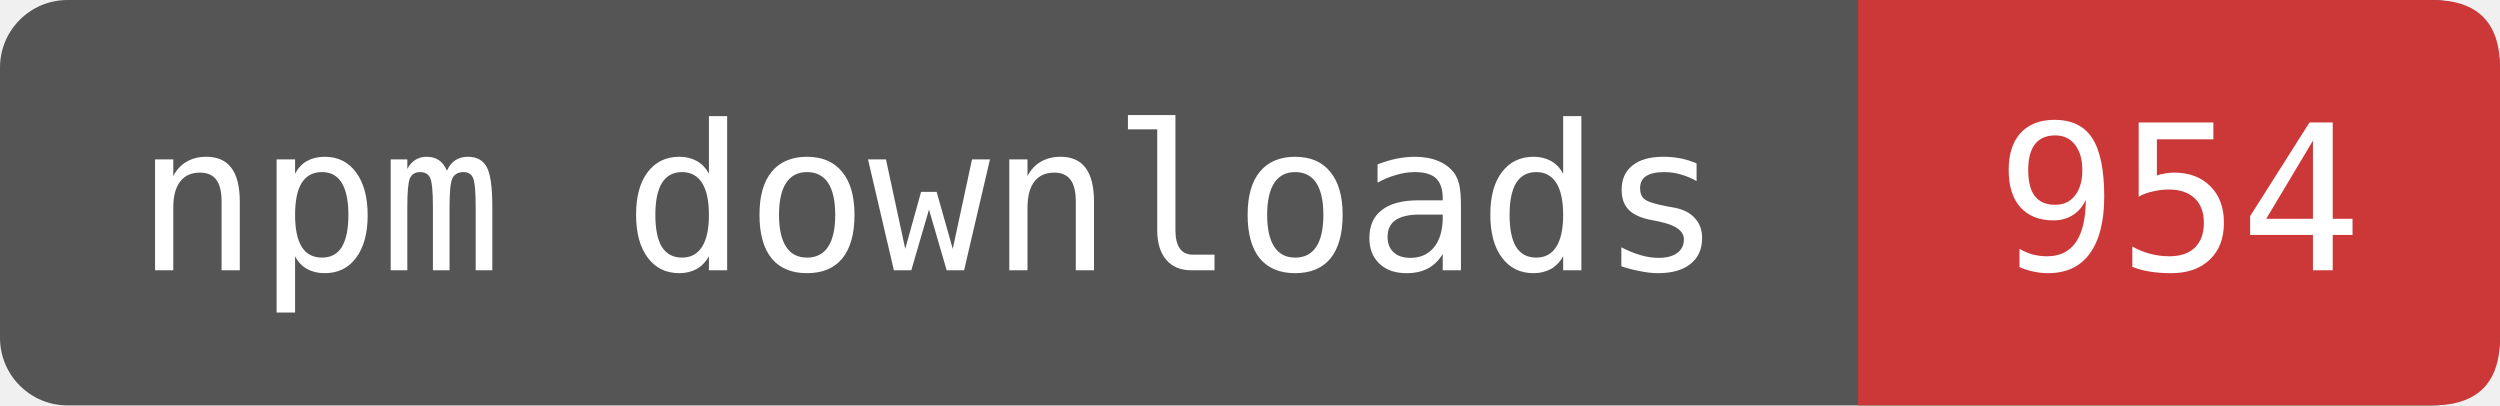
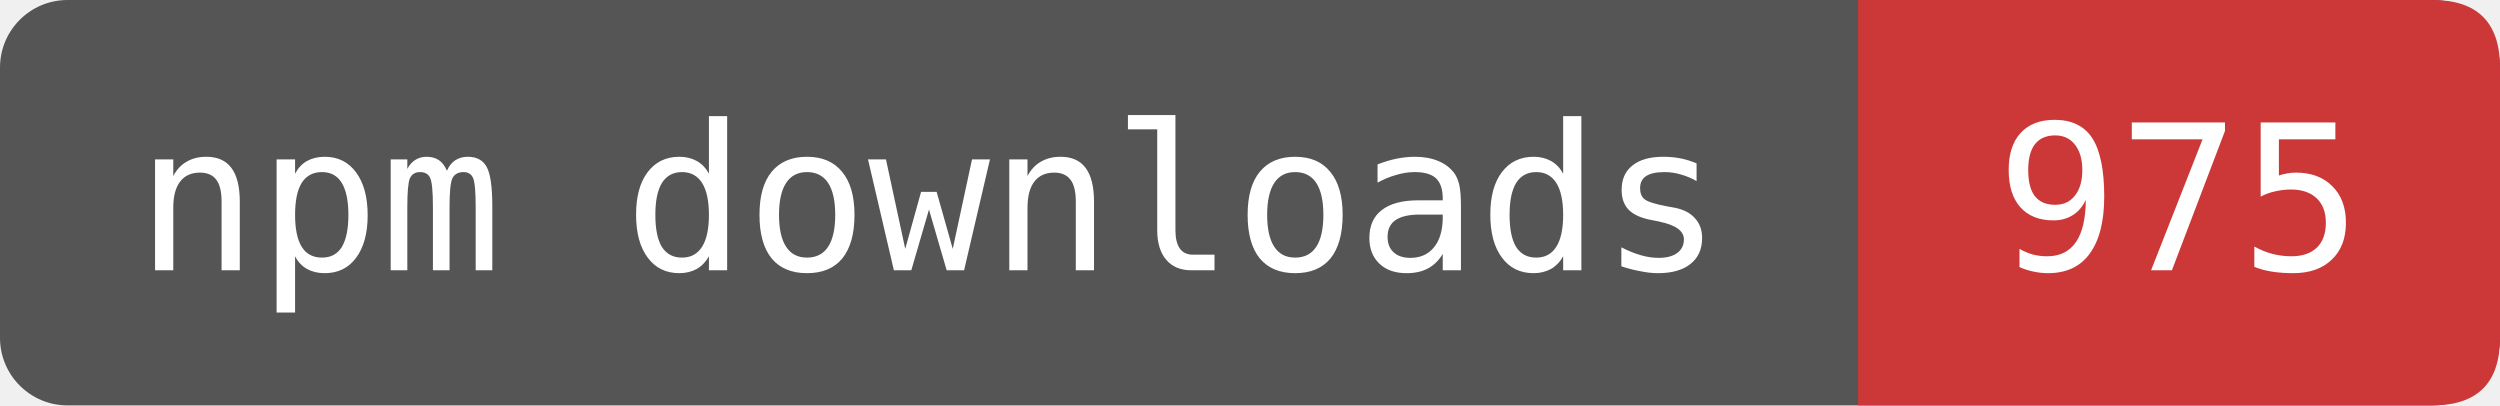
- <svg xmlns="http://www.w3.org/2000/svg" width="148" height="24" viewBox="0 0 148 24" role="img" aria-label="npm downloads: 954">
+ <svg xmlns="http://www.w3.org/2000/svg" width="148" height="24" viewBox="0 0 148 24" role="img" aria-label="npm downloads: 975">
  <rect width="148" height="24" rx="4" fill="#555" />
  <path d="M110 0H144Q148 0 148 4V20Q148 24 144 24H110Z" fill="#CB3837" />
  <g fill="#fff" font-family="DejaVu Sans Mono,monospace" font-size="12" text-anchor="middle">
    <text x="55" y="16">npm downloads</text>
-     <text x="129" y="16">954</text>
+     <text x="129" y="16">975</text>
  </g>
</svg>
